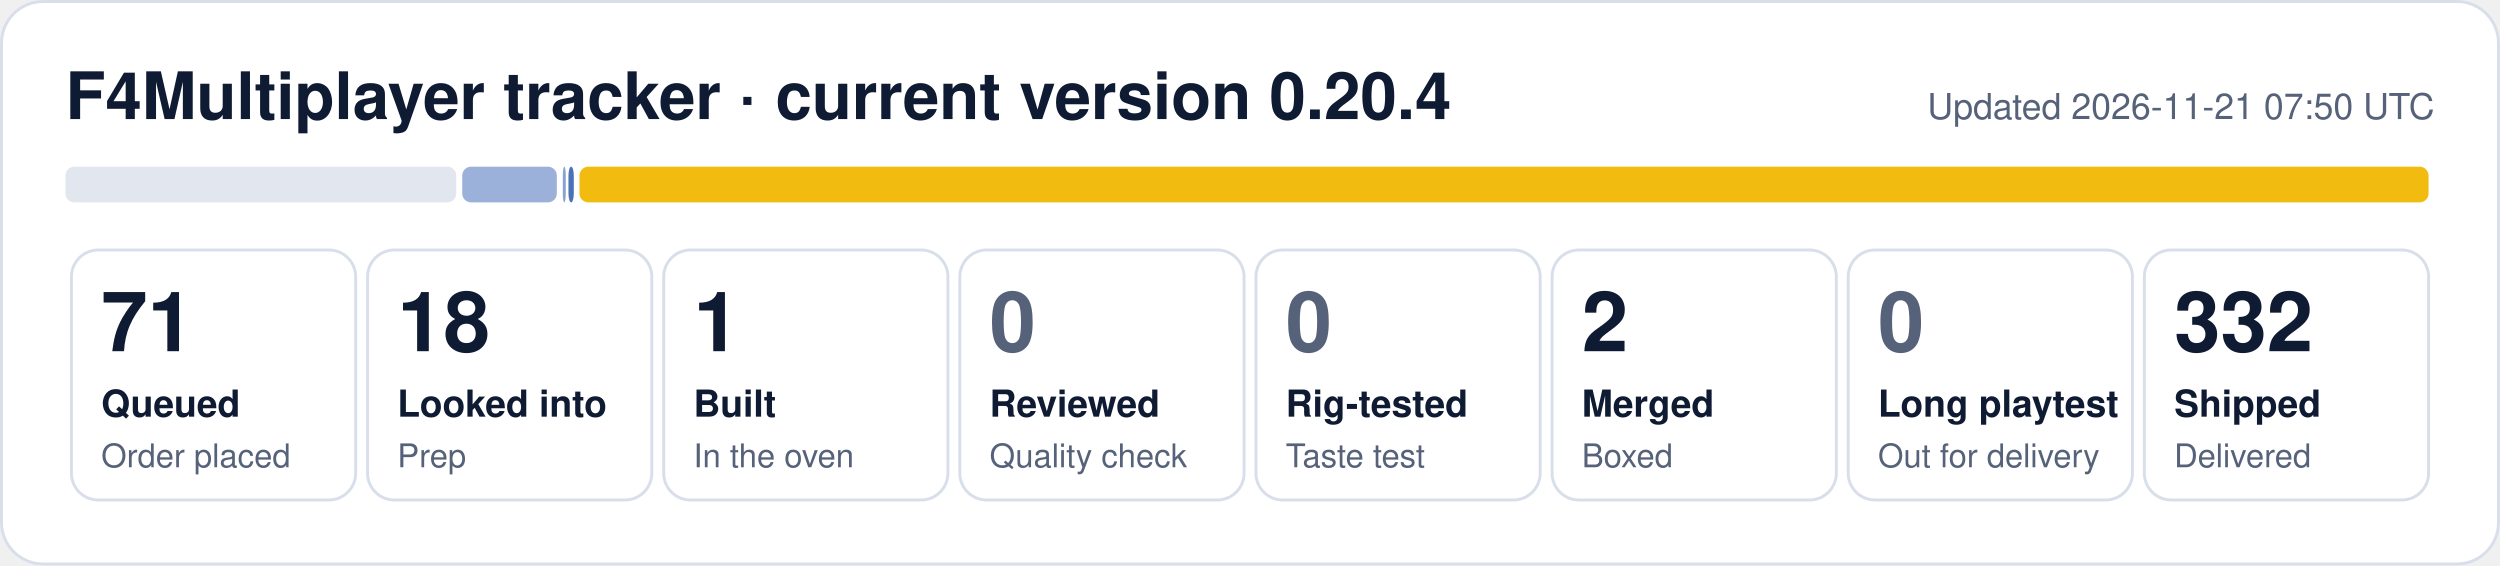
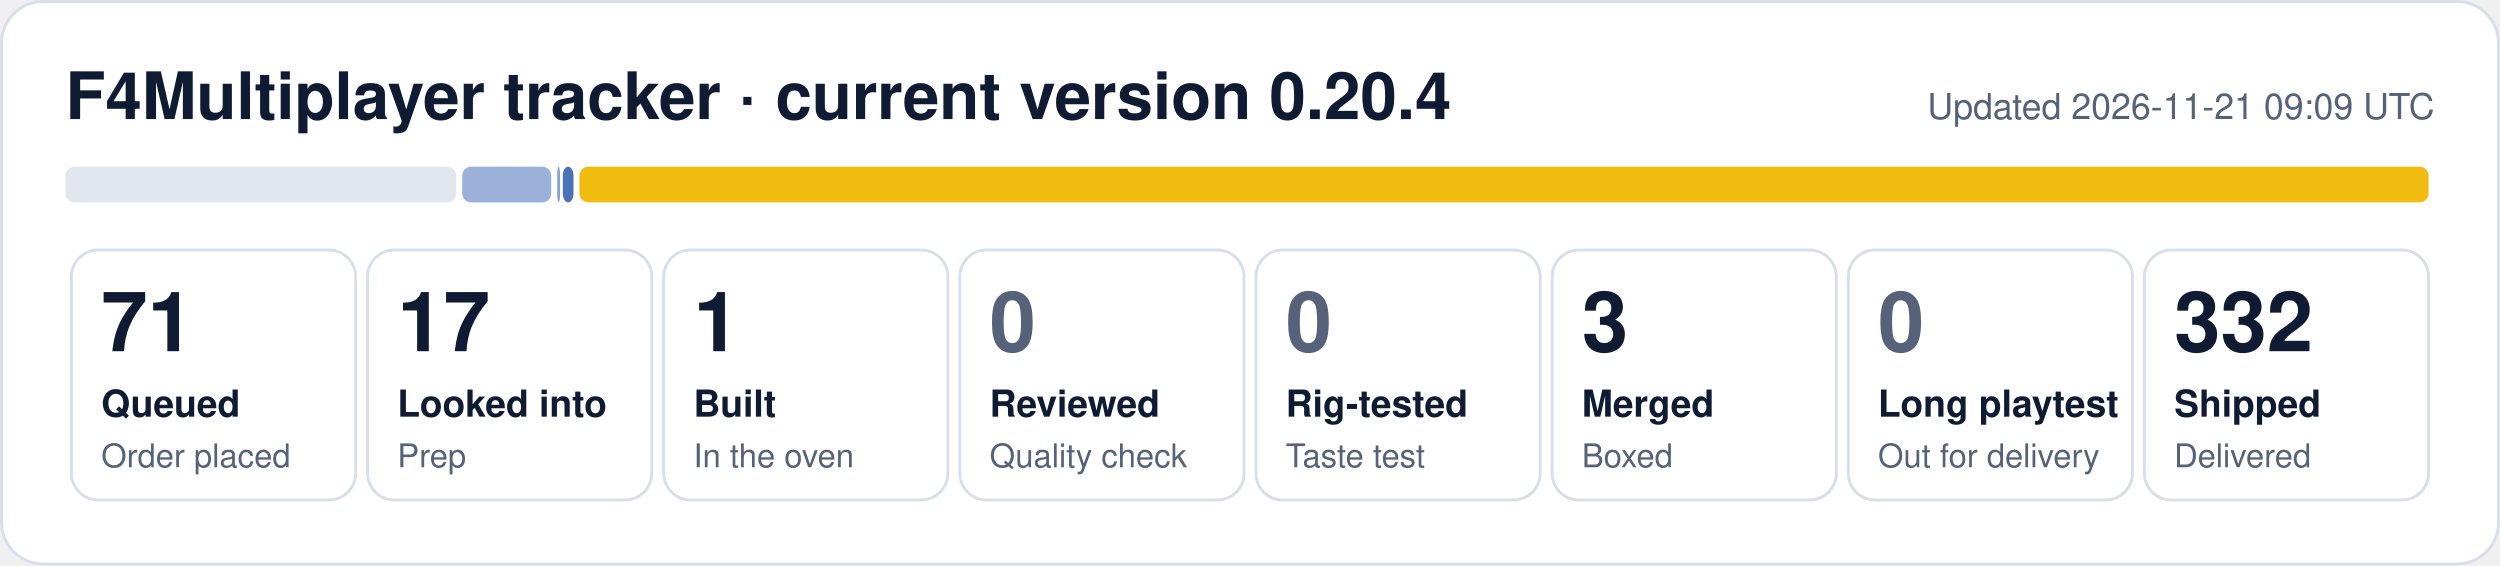
- <svg xmlns="http://www.w3.org/2000/svg" width="840" height="190" viewBox="0 0 840 190" role="img" aria-label="F4Multiplayer tracker: 71 queued, 18 looked into, 1 built, 2 merged, 332 shipped">
+ <svg xmlns="http://www.w3.org/2000/svg" width="840" height="190" viewBox="0 0 840 190" role="img" aria-label="F4Multiplayer tracker: 71 queued, 17 looked into, 1 built, 3 merged, 332 shipped">
  <rect x="0.5" y="0.5" width="839" height="189" rx="14" fill="#ffffff" stroke="#d9dfea" />
  <text x="22" y="40" font-family="Segoe UI, Helvetica, Arial, sans-serif" font-size="22" font-weight="700" fill="#0f1b33">F4Multiplayer tracker · current version 0.20.4</text>
-   <text x="818" y="40" font-family="Segoe UI, Helvetica, Arial, sans-serif" font-size="12" fill="#56627a" text-anchor="end">Updated 2026-11-21 07:50 UTC</text>
+   <text x="818" y="40" font-family="Segoe UI, Helvetica, Arial, sans-serif" font-size="12" fill="#56627a" text-anchor="end">Updated 2026-11-21 09:09 UTC</text>
  <rect x="22.0" y="56" width="131.3" height="12" rx="3" fill="#e1e6ef" fill-opacity="1.00" />
-   <rect x="155.3" y="56" width="31.8" height="12" rx="3" fill="#1f4fa8" fill-opacity="0.44" />
-   <rect x="189.1" y="56" width="1.0" height="12" rx="3" fill="#1f4fa8" fill-opacity="0.53" />
-   <rect x="191.0" y="56" width="1.8" height="12" rx="3" fill="#1f4fa8" fill-opacity="0.80" />
+   <rect x="155.3" y="56" width="29.9" height="12" rx="3" fill="#1f4fa8" fill-opacity="0.44" />
+   <rect x="187.2" y="56" width="1.0" height="12" rx="3" fill="#1f4fa8" fill-opacity="0.53" />
+   <rect x="189.1" y="56" width="3.6" height="12" rx="3" fill="#1f4fa8" fill-opacity="0.80" />
  <rect x="194.7" y="56" width="621.3" height="12" rx="3" fill="#f0b90b" fill-opacity="0.98" />
  <rect x="24.0" y="84" width="95.5" height="84" rx="9" fill="none" stroke="#d9dfea" />
  <text x="34.0" y="118" font-family="Segoe UI, Helvetica, Arial, sans-serif" font-size="28" font-weight="800" fill="#0f1b33">71</text>
  <text x="34.0" y="140" font-family="Segoe UI, Helvetica, Arial, sans-serif" font-size="12.5" font-weight="600" fill="#0f1b33">Queued</text>
  <text x="34.0" y="157" font-family="Segoe UI, Helvetica, Arial, sans-serif" font-size="11" fill="#56627a">Order placed</text>
  <rect x="123.5" y="84" width="95.5" height="84" rx="9" fill="none" stroke="#d9dfea" />
-   <text x="133.5" y="118" font-family="Segoe UI, Helvetica, Arial, sans-serif" font-size="28" font-weight="800" fill="#0f1b33">18</text>
+   <text x="133.5" y="118" font-family="Segoe UI, Helvetica, Arial, sans-serif" font-size="28" font-weight="800" fill="#0f1b33">17</text>
  <text x="133.5" y="140" font-family="Segoe UI, Helvetica, Arial, sans-serif" font-size="12.5" font-weight="600" fill="#0f1b33">Looked into</text>
  <text x="133.5" y="157" font-family="Segoe UI, Helvetica, Arial, sans-serif" font-size="11" fill="#56627a">Prep</text>
  <rect x="223.0" y="84" width="95.5" height="84" rx="9" fill="none" stroke="#d9dfea" />
  <text x="233.0" y="118" font-family="Segoe UI, Helvetica, Arial, sans-serif" font-size="28" font-weight="800" fill="#0f1b33">1</text>
  <text x="233.0" y="140" font-family="Segoe UI, Helvetica, Arial, sans-serif" font-size="12.5" font-weight="600" fill="#0f1b33">Built</text>
  <text x="233.0" y="157" font-family="Segoe UI, Helvetica, Arial, sans-serif" font-size="11" fill="#56627a">In the oven</text>
  <rect x="322.5" y="84" width="95.5" height="84" rx="9" fill="none" stroke="#d9dfea" />
  <text x="332.5" y="118" font-family="Segoe UI, Helvetica, Arial, sans-serif" font-size="28" font-weight="800" fill="#56627a">0</text>
  <text x="332.5" y="140" font-family="Segoe UI, Helvetica, Arial, sans-serif" font-size="12.5" font-weight="600" fill="#0f1b33">Reviewed</text>
  <text x="332.5" y="157" font-family="Segoe UI, Helvetica, Arial, sans-serif" font-size="11" fill="#56627a">Quality check</text>
  <rect x="422.0" y="84" width="95.5" height="84" rx="9" fill="none" stroke="#d9dfea" />
  <text x="432.0" y="118" font-family="Segoe UI, Helvetica, Arial, sans-serif" font-size="28" font-weight="800" fill="#56627a">0</text>
  <text x="432.0" y="140" font-family="Segoe UI, Helvetica, Arial, sans-serif" font-size="12.5" font-weight="600" fill="#0f1b33">Rig-tested</text>
  <text x="432.0" y="157" font-family="Segoe UI, Helvetica, Arial, sans-serif" font-size="11" fill="#56627a">Taste test</text>
  <rect x="521.5" y="84" width="95.5" height="84" rx="9" fill="none" stroke="#d9dfea" />
-   <text x="531.5" y="118" font-family="Segoe UI, Helvetica, Arial, sans-serif" font-size="28" font-weight="800" fill="#0f1b33">2</text>
+   <text x="531.5" y="118" font-family="Segoe UI, Helvetica, Arial, sans-serif" font-size="28" font-weight="800" fill="#0f1b33">3</text>
  <text x="531.5" y="140" font-family="Segoe UI, Helvetica, Arial, sans-serif" font-size="12.5" font-weight="600" fill="#0f1b33">Merged</text>
  <text x="531.5" y="157" font-family="Segoe UI, Helvetica, Arial, sans-serif" font-size="11" fill="#56627a">Boxed</text>
  <rect x="621.0" y="84" width="95.5" height="84" rx="9" fill="none" stroke="#d9dfea" />
  <text x="631.0" y="118" font-family="Segoe UI, Helvetica, Arial, sans-serif" font-size="28" font-weight="800" fill="#56627a">0</text>
  <text x="631.0" y="140" font-family="Segoe UI, Helvetica, Arial, sans-serif" font-size="12.5" font-weight="600" fill="#0f1b33">Long playtest</text>
  <text x="631.0" y="157" font-family="Segoe UI, Helvetica, Arial, sans-serif" font-size="11" fill="#56627a">Out for delivery</text>
  <rect x="720.5" y="84" width="95.5" height="84" rx="9" fill="none" stroke="#d9dfea" />
  <text x="730.5" y="118" font-family="Segoe UI, Helvetica, Arial, sans-serif" font-size="28" font-weight="800" fill="#0f1b33">332</text>
  <text x="730.5" y="140" font-family="Segoe UI, Helvetica, Arial, sans-serif" font-size="12.5" font-weight="600" fill="#0f1b33">Shipped</text>
  <text x="730.5" y="157" font-family="Segoe UI, Helvetica, Arial, sans-serif" font-size="11" fill="#56627a">Delivered</text>
</svg>
